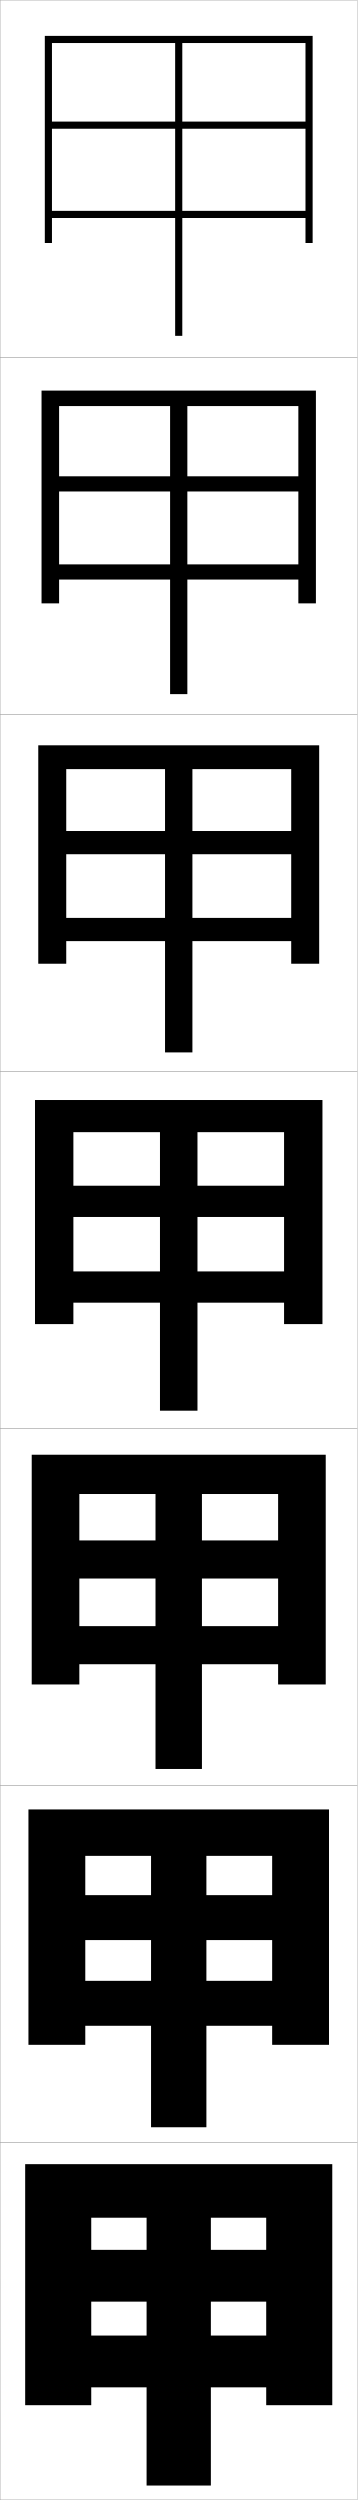
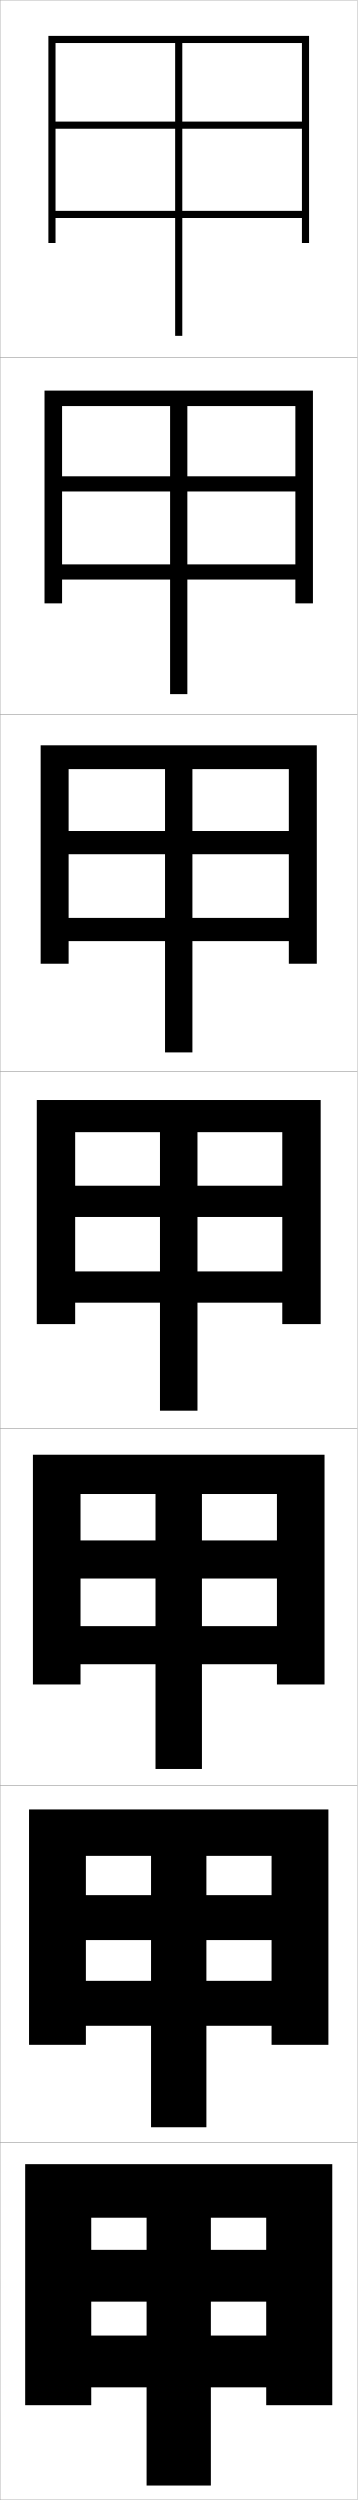
<svg xmlns="http://www.w3.org/2000/svg" width="100.1" height="700.1" viewBox="0 0 100.1 700.1" overflow="visible" enable-background="new 0 0 100.1 700.1" xml:space="preserve">
  <g id="glyphs">
    <g>
      <rect x="0.05" y="0.05" fill="none" stroke="#999999" stroke-width="0.1" width="100" height="100" />
      <rect x="0.05" y="100.05" fill="none" stroke="#999999" stroke-width="0.1" width="100" height="100" />
      <rect x="0.05" y="200.05" fill="none" stroke="#999999" stroke-width="0.1" width="100" height="100" />
      <rect x="0.05" y="300.05" fill="none" stroke="#999999" stroke-width="0.1" width="100" height="100" />
      <rect x="0.05" y="400.05" fill="none" stroke="#999999" stroke-width="0.1" width="100" height="100" />
      <rect x="0.05" y="500.05" fill="none" stroke="#999999" stroke-width="0.1" width="100" height="100" />
      <rect x="0.05" y="600.05" fill="none" stroke="#999999" stroke-width="0.1" width="100" height="100" />
    </g>
    <g>
      <polygon points="7.05,606.05 7.05,673.55 25.55,673.55 25.55,621.05       74.55,621.05 74.55,630.05 59.05,630.05 59.05,621.05 41.05,621.05       41.05,630.05 25.55,630.05 25.55,644.55 41.05,644.55 41.05,696.05       59.05,696.05 59.05,644.55 74.55,644.55 74.55,654.05 25.55,654.05       25.55,668.55 74.55,668.55 74.55,673.55 93.05,673.55 93.05,606.05 " />
-       <polygon points="7.966,506.716 7.966,572.633 23.883,572.633 23.883,519.716       76.216,519.716 76.216,530.716 57.799,530.716 57.799,519.716 42.299,519.716       42.299,530.716 23.883,530.716 23.883,543.3 42.299,543.3 42.299,595.716       57.799,595.716 57.799,543.3 76.216,543.3 76.216,554.716 23.883,554.716       23.883,567.3 76.216,567.3 76.216,572.633 92.133,572.633 92.133,506.716 " />
-       <polygon points="8.883,407.383 8.883,471.717 22.217,471.717 22.217,418.383       77.883,418.383 77.883,431.383 56.55,431.383 56.55,418.383 43.55,418.383       43.55,431.383 22.217,431.383 22.217,442.05 43.55,442.05 43.55,495.383       56.55,495.383 56.55,442.05 77.883,442.05 77.883,455.383 22.217,455.383       22.217,466.05 77.883,466.05 77.883,471.717 91.217,471.717 91.217,407.383 " />
-       <polygon points="9.8,308.05 9.8,370.8 20.55,370.8 20.55,317.05       79.55,317.05 79.55,332.05 55.3,332.05 55.3,317.05 44.8,317.05       44.8,332.05 20.55,332.05 20.55,340.8 44.8,340.8 44.8,395.05       55.3,395.05 55.3,340.8 79.55,340.8 79.55,356.05 20.55,356.05       20.55,364.8 79.55,364.8 79.55,370.8 90.3,370.8 90.3,308.05 " />
-       <polygon points="10.716,208.716 10.716,269.883 18.549,269.883 18.549,215.383       81.55,215.383 81.55,232.716 53.883,232.716 53.883,215.383 46.216,215.383       46.216,232.716 18.549,232.716 18.549,239.216 46.216,239.216 46.216,294.716       53.883,294.716 53.883,239.216 81.55,239.216 81.55,257.049 18.549,257.049       18.549,263.55 81.55,263.55 81.55,269.883 89.383,269.883 89.383,208.716 " />
-       <polygon points="11.633,109.383 11.633,168.967 16.55,168.967 16.55,113.716       83.55,113.716 83.55,133.383 52.466,133.383 52.466,113.716 47.633,113.716       47.633,133.383 16.55,133.383 16.55,137.633 47.633,137.633 47.633,194.383       52.466,194.383 52.466,137.633 83.55,137.633 83.55,158.05 16.55,158.05       16.55,162.3 83.55,162.3 83.55,168.967 88.466,168.967 88.466,109.383 " />
-       <polygon points="12.55,10.05 12.55,68.05 14.55,68.05 14.55,12.05       85.55,12.05 85.55,34.05 51.05,34.05 51.05,12.05 49.05,12.05       49.05,34.05 14.55,34.05 14.55,36.05 49.05,36.05 49.05,94.05       51.05,94.05 51.05,36.05 85.55,36.05 85.55,59.05 14.55,59.05       14.55,61.05 85.55,61.05 85.55,68.05 87.55,68.05 87.55,10.05 " />
+       <polygon points="8.133,506.716 8.133,572.633 24.05,572.633 24.05,519.716       76.049,519.716 76.049,530.716 57.799,530.716 57.799,519.716 42.299,519.716       42.299,530.716 24.05,530.716 24.05,543.3 42.299,543.3 42.299,595.716       57.799,595.716 57.799,543.3 76.049,543.3 76.049,554.716 24.05,554.716       24.05,567.3 76.049,567.3 76.049,572.633 91.966,572.633 91.966,506.716 " />
+       <polygon points="9.216,407.383 9.216,471.717 22.55,471.717 22.55,418.383       77.55,418.383 77.55,431.383 56.55,431.383 56.55,418.383 43.55,418.383       43.55,431.383 22.55,431.383 22.55,442.05 43.55,442.05 43.55,495.383       56.55,495.383 56.55,442.05 77.55,442.05 77.55,455.383 22.55,455.383       22.55,466.05 77.55,466.05 77.55,471.717 90.883,471.717 90.883,407.383 " />
+       <polygon points="10.3,308.05 10.3,370.8 21.05,370.8 21.05,317.05       79.05,317.05 79.05,332.05 55.3,332.05 55.3,317.05 44.8,317.05       44.8,332.05 21.05,332.05 21.05,340.8 44.8,340.8 44.8,395.05       55.3,395.05 55.3,340.8 79.05,340.8 79.05,356.05 21.05,356.05       21.05,364.8 79.05,364.8 79.05,370.8 89.8,370.8 89.8,308.05 " />
+       <polygon points="11.383,208.716 11.383,269.883 19.216,269.883 19.216,215.383       80.883,215.383 80.883,232.716 53.883,232.716 53.883,215.383 46.216,215.383       46.216,232.716 19.216,232.716 19.216,239.216 46.216,239.216 46.216,294.716       53.883,294.716 53.883,239.216 80.883,239.216 80.883,257.049 19.216,257.049       19.216,263.55 80.883,263.55 80.883,269.883 88.716,269.883 88.716,208.716 " />
+       <polygon points="12.466,109.383 12.466,168.967 17.383,168.967 17.383,113.716       82.716,113.716 82.716,133.383 52.466,133.383 52.466,113.716 47.633,113.716       47.633,133.383 17.383,133.383 17.383,137.633 47.633,137.633 47.633,194.383       52.466,194.383 52.466,137.633 82.716,137.633 82.716,158.05 17.383,158.05       17.383,162.3 82.716,162.3 82.716,168.967 87.633,168.967 87.633,109.383 " />
+       <polygon points="13.55,10.05 13.55,68.05 15.55,68.05 15.55,12.05       84.55,12.05 84.55,34.05 51.05,34.05 51.05,12.05 49.05,12.05       49.05,34.05 15.55,34.05 15.55,36.05 49.05,36.05 49.05,94.05       51.05,94.05 51.05,36.05 84.55,36.05 84.55,59.05 15.55,59.05       15.55,61.05 84.55,61.05 84.55,68.05 86.55,68.05 86.55,10.05 " />
    </g>
  </g>
</svg>
